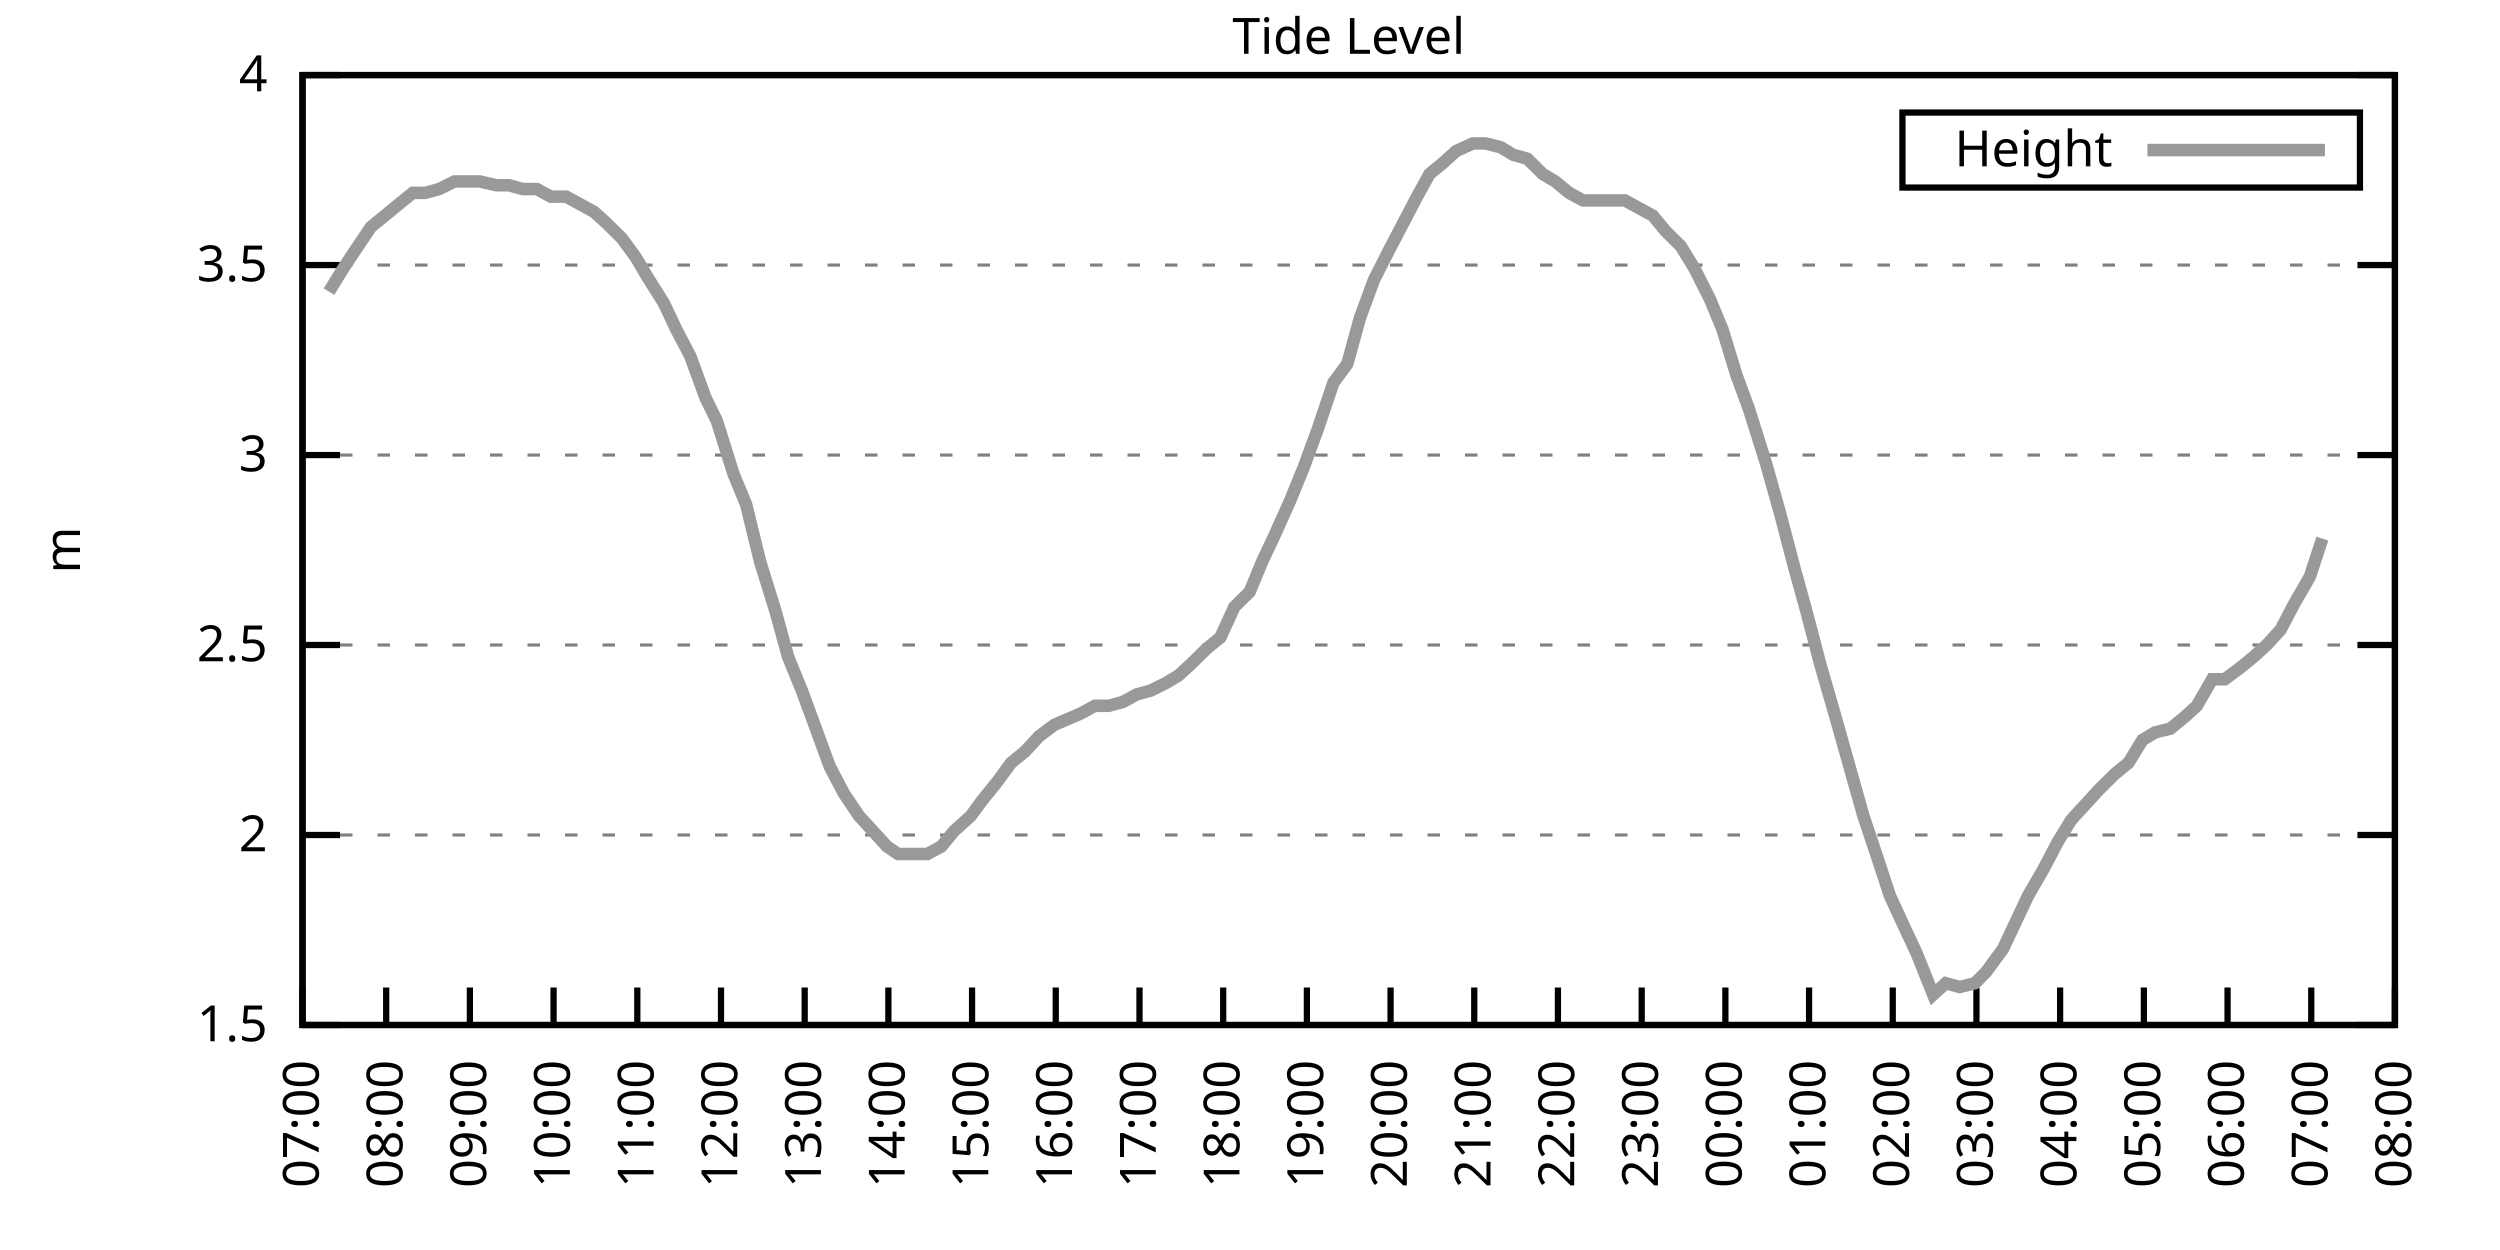
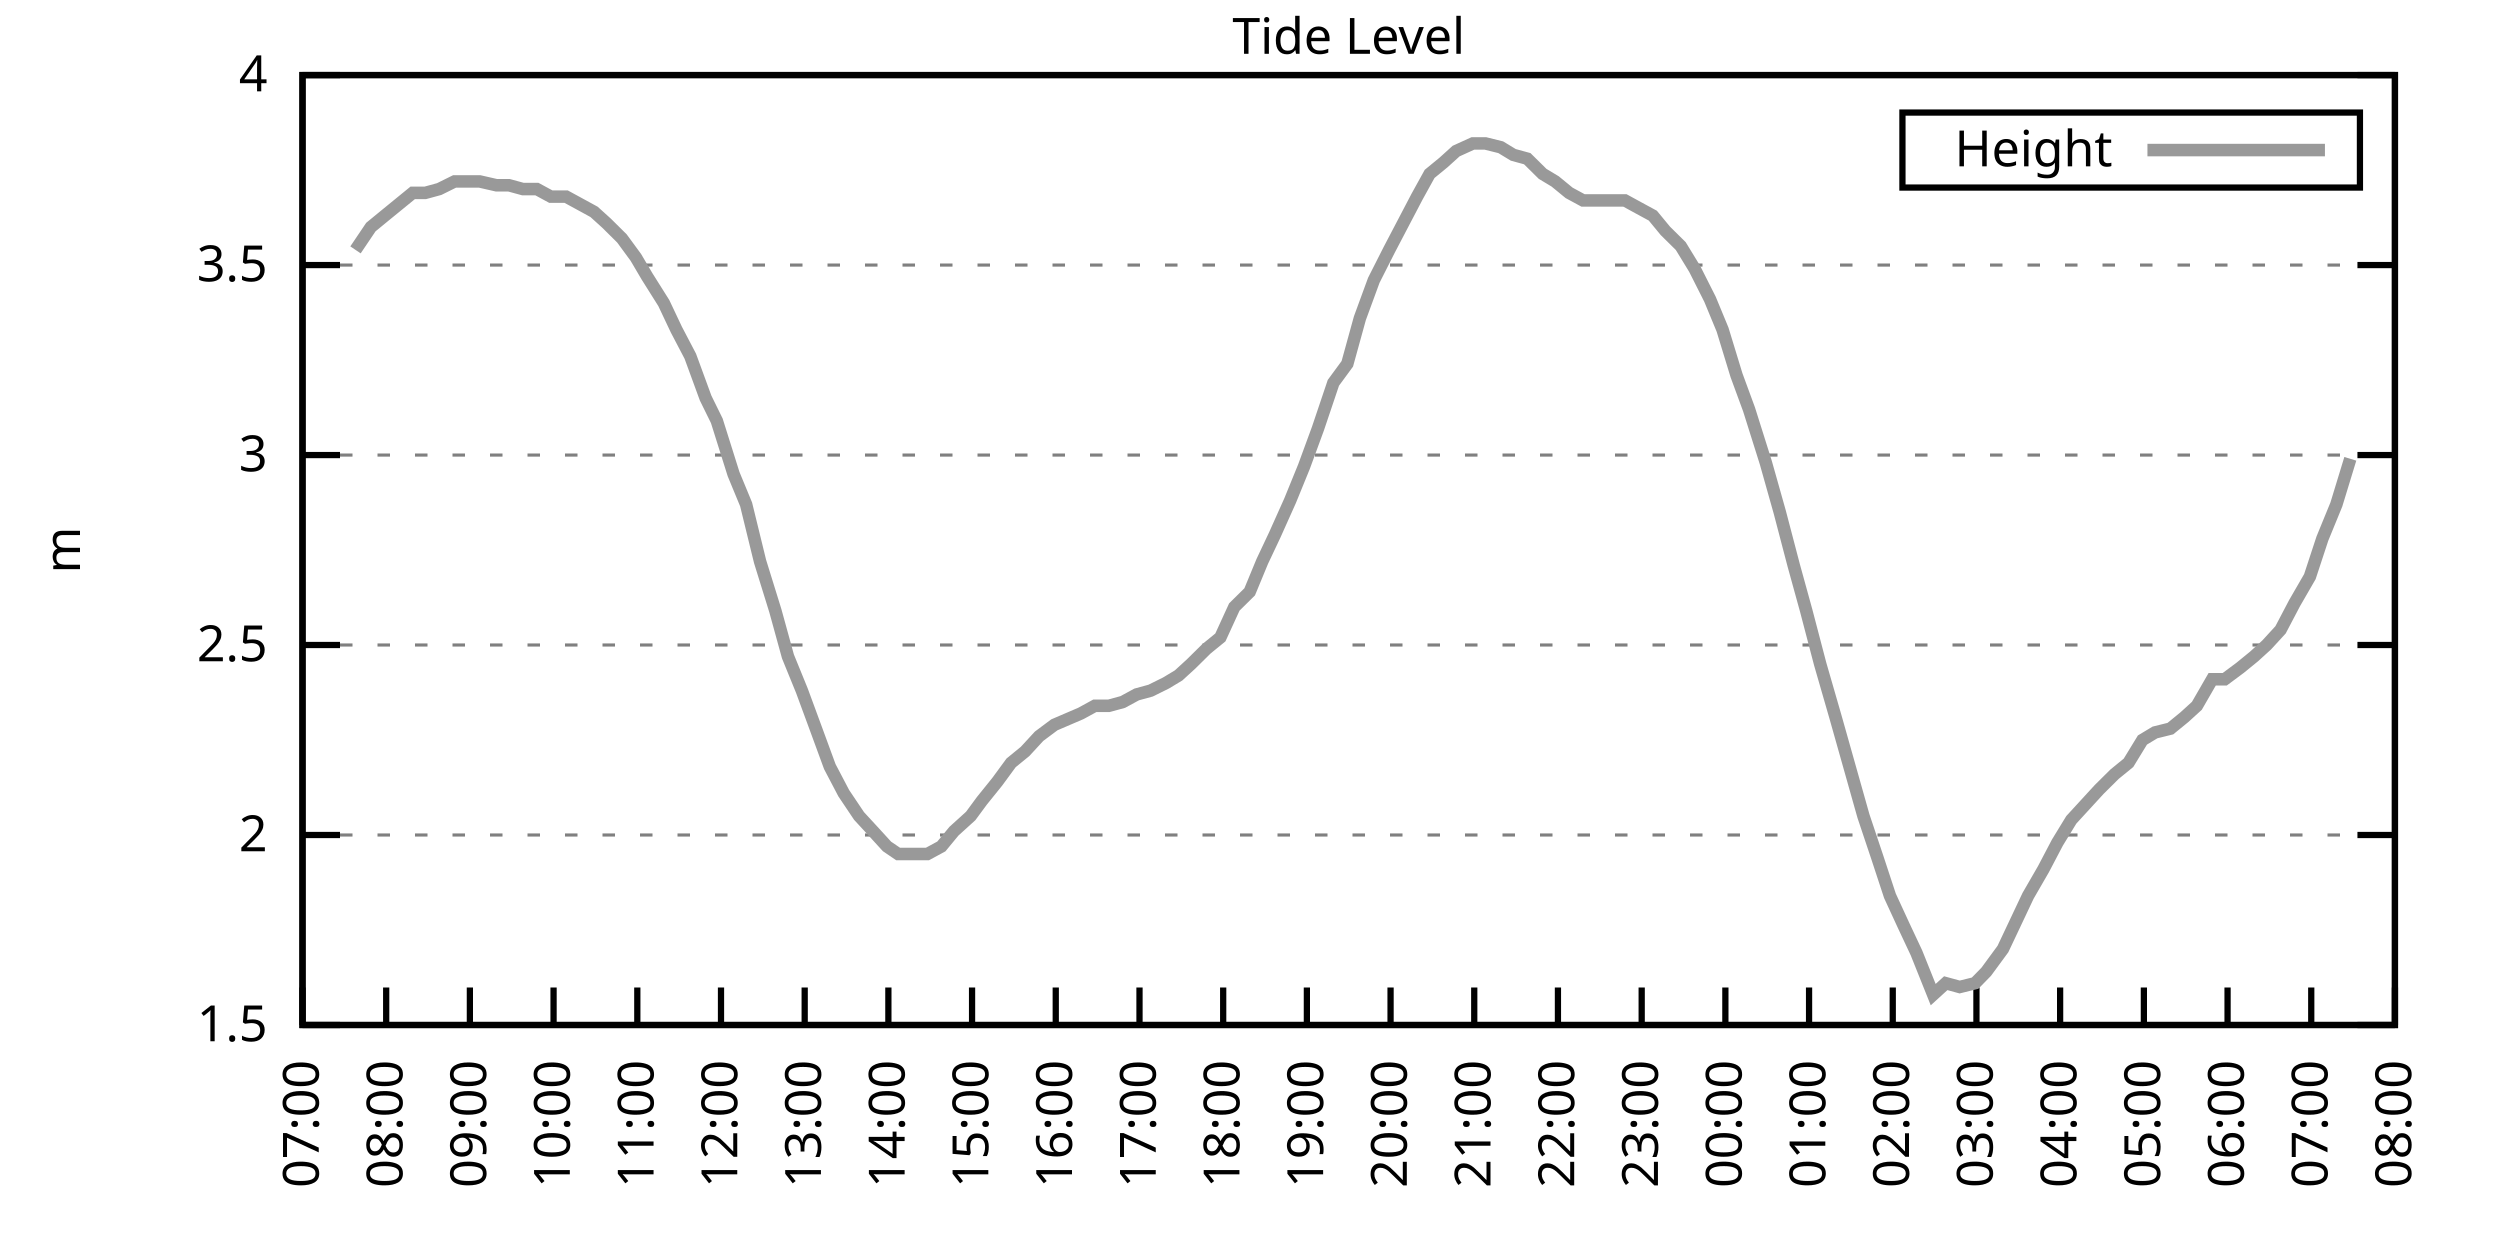
<svg xmlns="http://www.w3.org/2000/svg" xmlns:xlink="http://www.w3.org/1999/xlink" width="400" height="200" viewBox="0 0 400 200">
  <g id="gnuplot_canvas">
    <rect x="0" y="0" width="400" height="200" fill="none" />
    <defs>
      <circle id="gpDot" r="0.5" stroke-width="0.5" stroke="currentColor" />
      <path id="gpPt0" stroke-width="0.333" stroke="currentColor" d="M-1,0 h2 M0,-1 v2" />
      <path id="gpPt1" stroke-width="0.333" stroke="currentColor" d="M-1,-1 L1,1 M1,-1 L-1,1" />
      <path id="gpPt2" stroke-width="0.333" stroke="currentColor" d="M-1,0 L1,0 M0,-1 L0,1 M-1,-1 L1,1 M-1,1 L1,-1" />
      <rect id="gpPt3" stroke-width="0.333" stroke="currentColor" x="-1" y="-1" width="2" height="2" />
      <rect id="gpPt4" stroke-width="0.333" stroke="currentColor" fill="currentColor" x="-1" y="-1" width="2" height="2" />
      <circle id="gpPt5" stroke-width="0.333" stroke="currentColor" cx="0" cy="0" r="1" />
      <use xlink:href="#gpPt5" id="gpPt6" fill="currentColor" stroke="none" />
      <path id="gpPt7" stroke-width="0.333" stroke="currentColor" d="M0,-1.33 L-1.33,0.67 L1.33,0.67 z" />
      <use xlink:href="#gpPt7" id="gpPt8" fill="currentColor" stroke="none" />
      <use xlink:href="#gpPt7" id="gpPt9" stroke="currentColor" transform="rotate(180)" />
      <use xlink:href="#gpPt9" id="gpPt10" fill="currentColor" stroke="none" />
      <use xlink:href="#gpPt3" id="gpPt11" stroke="currentColor" transform="rotate(45)" />
      <use xlink:href="#gpPt11" id="gpPt12" fill="currentColor" stroke="none" />
      <path id="gpPt13" stroke-width="0.333" stroke="currentColor" d="M0,1.330 L1.265,0.411 L0.782,-1.067 L-0.782,-1.076 L-1.265,0.411 z" />
      <use xlink:href="#gpPt13" id="gpPt14" fill="currentColor" stroke="none" />
      <filter id="textbox" filterUnits="objectBoundingBox" x="0" y="0" height="1" width="1">
        <feFlood flood-color="white" flood-opacity="1" result="bgnd" />
        <feComposite in="SourceGraphic" in2="bgnd" operator="atop" />
      </filter>
      <filter id="greybox" filterUnits="objectBoundingBox" x="0" y="0" height="1" width="1">
        <feFlood flood-color="lightgrey" flood-opacity="1" result="grey" />
        <feComposite in="SourceGraphic" in2="grey" operator="atop" />
      </filter>
    </defs>
    <g fill="none" color="white" stroke="currentColor" stroke-width="1.00" stroke-linecap="butt" stroke-linejoin="miter">
</g>
    <g fill="none" color="black" stroke="currentColor" stroke-width="1.00" stroke-linecap="butt" stroke-linejoin="miter">
      <g stroke="none" shape-rendering="crispEdges">
        <polygon fill="rgb(255, 255, 255)" points="48.40,164.00 383.18,164.00 383.18,12.02 48.40,12.02 " />
      </g>
    </g>
    <g fill="none" color="black" stroke="currentColor" stroke-width="1.00" stroke-linecap="butt" stroke-linejoin="miter">
</g>
    <g fill="none" color="black" stroke="black" stroke-width="0.50" stroke-linecap="butt" stroke-linejoin="miter">
</g>
    <g fill="none" color="gray" stroke="currentColor" stroke-width="0.50" stroke-linecap="butt" stroke-linejoin="miter">
      <path stroke="gray" stroke-dasharray="2,4" class="gridline" d="M48.40,164.00 L383.19,164.00  " />
    </g>
    <g fill="none" color="gray" stroke="gray" stroke-width="1.00" stroke-linecap="butt" stroke-linejoin="miter">
</g>
    <g fill="none" color="black" stroke="currentColor" stroke-width="1.00" stroke-linecap="butt" stroke-linejoin="miter">
      <path stroke="black" d="M48.40,164.00 L54.40,164.00 M383.19,164.00 L377.19,164.00  " />
      <g transform="translate(42.80,166.60)" stroke="none" fill="black" font-family="Sans" font-size="8.00" text-anchor="end">
        <text>
          <tspan font-family="Sans"> 1.5</tspan>
        </text>
      </g>
    </g>
    <g fill="none" color="black" stroke="currentColor" stroke-width="1.00" stroke-linecap="butt" stroke-linejoin="miter">
</g>
    <g fill="none" color="black" stroke="black" stroke-width="0.50" stroke-linecap="butt" stroke-linejoin="miter">
</g>
    <g fill="none" color="gray" stroke="currentColor" stroke-width="0.50" stroke-linecap="butt" stroke-linejoin="miter">
      <path stroke="gray" stroke-dasharray="2,4" class="gridline" d="M48.40,133.60 L383.19,133.60  " />
    </g>
    <g fill="none" color="gray" stroke="gray" stroke-width="1.00" stroke-linecap="butt" stroke-linejoin="miter">
</g>
    <g fill="none" color="black" stroke="currentColor" stroke-width="1.00" stroke-linecap="butt" stroke-linejoin="miter">
      <path stroke="black" d="M48.40,133.60 L54.40,133.60 M383.19,133.60 L377.19,133.60  " />
      <g transform="translate(42.80,136.20)" stroke="none" fill="black" font-family="Sans" font-size="8.00" text-anchor="end">
        <text>
          <tspan font-family="Sans"> 2</tspan>
        </text>
      </g>
    </g>
    <g fill="none" color="black" stroke="currentColor" stroke-width="1.00" stroke-linecap="butt" stroke-linejoin="miter">
</g>
    <g fill="none" color="black" stroke="black" stroke-width="0.50" stroke-linecap="butt" stroke-linejoin="miter">
</g>
    <g fill="none" color="gray" stroke="currentColor" stroke-width="0.50" stroke-linecap="butt" stroke-linejoin="miter">
      <path stroke="gray" stroke-dasharray="2,4" class="gridline" d="M48.40,103.20 L383.19,103.20  " />
    </g>
    <g fill="none" color="gray" stroke="gray" stroke-width="1.00" stroke-linecap="butt" stroke-linejoin="miter">
</g>
    <g fill="none" color="black" stroke="currentColor" stroke-width="1.00" stroke-linecap="butt" stroke-linejoin="miter">
      <path stroke="black" d="M48.40,103.20 L54.40,103.20 M383.19,103.20 L377.19,103.20  " />
      <g transform="translate(42.80,105.80)" stroke="none" fill="black" font-family="Sans" font-size="8.00" text-anchor="end">
        <text>
          <tspan font-family="Sans"> 2.5</tspan>
        </text>
      </g>
    </g>
    <g fill="none" color="black" stroke="currentColor" stroke-width="1.00" stroke-linecap="butt" stroke-linejoin="miter">
</g>
    <g fill="none" color="black" stroke="black" stroke-width="0.50" stroke-linecap="butt" stroke-linejoin="miter">
</g>
    <g fill="none" color="gray" stroke="currentColor" stroke-width="0.50" stroke-linecap="butt" stroke-linejoin="miter">
      <path stroke="gray" stroke-dasharray="2,4" class="gridline" d="M48.40,72.81 L383.19,72.81  " />
    </g>
    <g fill="none" color="gray" stroke="gray" stroke-width="1.00" stroke-linecap="butt" stroke-linejoin="miter">
</g>
    <g fill="none" color="black" stroke="currentColor" stroke-width="1.00" stroke-linecap="butt" stroke-linejoin="miter">
      <path stroke="black" d="M48.40,72.81 L54.40,72.81 M383.19,72.81 L377.19,72.81  " />
      <g transform="translate(42.80,75.41)" stroke="none" fill="black" font-family="Sans" font-size="8.00" text-anchor="end">
        <text>
          <tspan font-family="Sans"> 3</tspan>
        </text>
      </g>
    </g>
    <g fill="none" color="black" stroke="currentColor" stroke-width="1.00" stroke-linecap="butt" stroke-linejoin="miter">
</g>
    <g fill="none" color="black" stroke="black" stroke-width="0.50" stroke-linecap="butt" stroke-linejoin="miter">
</g>
    <g fill="none" color="gray" stroke="currentColor" stroke-width="0.50" stroke-linecap="butt" stroke-linejoin="miter">
      <path stroke="gray" stroke-dasharray="2,4" class="gridline" d="M48.40,42.41 L383.19,42.41  " />
    </g>
    <g fill="none" color="gray" stroke="gray" stroke-width="1.00" stroke-linecap="butt" stroke-linejoin="miter">
</g>
    <g fill="none" color="black" stroke="currentColor" stroke-width="1.00" stroke-linecap="butt" stroke-linejoin="miter">
      <path stroke="black" d="M48.40,42.41 L54.40,42.41 M383.19,42.41 L377.19,42.41  " />
      <g transform="translate(42.80,45.01)" stroke="none" fill="black" font-family="Sans" font-size="8.00" text-anchor="end">
        <text>
          <tspan font-family="Sans"> 3.5</tspan>
        </text>
      </g>
    </g>
    <g fill="none" color="black" stroke="currentColor" stroke-width="1.00" stroke-linecap="butt" stroke-linejoin="miter">
</g>
    <g fill="none" color="black" stroke="black" stroke-width="0.50" stroke-linecap="butt" stroke-linejoin="miter">
</g>
    <g fill="none" color="gray" stroke="currentColor" stroke-width="0.50" stroke-linecap="butt" stroke-linejoin="miter">
      <path stroke="gray" stroke-dasharray="2,4" class="gridline" d="M48.40,12.01 L383.19,12.01  " />
    </g>
    <g fill="none" color="gray" stroke="gray" stroke-width="1.00" stroke-linecap="butt" stroke-linejoin="miter">
</g>
    <g fill="none" color="black" stroke="currentColor" stroke-width="1.00" stroke-linecap="butt" stroke-linejoin="miter">
      <path stroke="black" d="M48.40,12.01 L54.40,12.01 M383.19,12.01 L377.19,12.01  " />
      <g transform="translate(42.80,14.61)" stroke="none" fill="black" font-family="Sans" font-size="8.00" text-anchor="end">
        <text>
          <tspan font-family="Sans"> 4</tspan>
        </text>
      </g>
    </g>
    <g fill="none" color="black" stroke="currentColor" stroke-width="1.00" stroke-linecap="butt" stroke-linejoin="miter">
      <path stroke="black" d="M48.40,164.00 L48.40,158.00  " />
      <g transform="translate(51.00,169.60) rotate(270.00)" stroke="none" fill="black" font-family="Sans" font-size="8.00" text-anchor="end">
        <text>
          <tspan font-family="Sans">07:00</tspan>
        </text>
      </g>
    </g>
    <g fill="none" color="black" stroke="currentColor" stroke-width="1.00" stroke-linecap="butt" stroke-linejoin="miter">
      <path stroke="black" d="M61.79,164.00 L61.79,158.00  " />
      <g transform="translate(64.39,169.60) rotate(270.00)" stroke="none" fill="black" font-family="Sans" font-size="8.00" text-anchor="end">
        <text>
          <tspan font-family="Sans">08:00</tspan>
        </text>
      </g>
    </g>
    <g fill="none" color="black" stroke="currentColor" stroke-width="1.00" stroke-linecap="butt" stroke-linejoin="miter">
      <path stroke="black" d="M75.18,164.00 L75.18,158.00  " />
      <g transform="translate(77.78,169.60) rotate(270.00)" stroke="none" fill="black" font-family="Sans" font-size="8.00" text-anchor="end">
        <text>
          <tspan font-family="Sans">09:00</tspan>
        </text>
      </g>
    </g>
    <g fill="none" color="black" stroke="currentColor" stroke-width="1.00" stroke-linecap="butt" stroke-linejoin="miter">
      <path stroke="black" d="M88.57,164.00 L88.57,158.00  " />
      <g transform="translate(91.17,169.60) rotate(270.00)" stroke="none" fill="black" font-family="Sans" font-size="8.00" text-anchor="end">
        <text>
          <tspan font-family="Sans">10:00</tspan>
        </text>
      </g>
    </g>
    <g fill="none" color="black" stroke="currentColor" stroke-width="1.00" stroke-linecap="butt" stroke-linejoin="miter">
      <path stroke="black" d="M101.97,164.00 L101.97,158.00  " />
      <g transform="translate(104.57,169.60) rotate(270.00)" stroke="none" fill="black" font-family="Sans" font-size="8.00" text-anchor="end">
        <text>
          <tspan font-family="Sans">11:00</tspan>
        </text>
      </g>
    </g>
    <g fill="none" color="black" stroke="currentColor" stroke-width="1.00" stroke-linecap="butt" stroke-linejoin="miter">
      <path stroke="black" d="M115.36,164.00 L115.36,158.00  " />
      <g transform="translate(117.96,169.60) rotate(270.00)" stroke="none" fill="black" font-family="Sans" font-size="8.00" text-anchor="end">
        <text>
          <tspan font-family="Sans">12:00</tspan>
        </text>
      </g>
    </g>
    <g fill="none" color="black" stroke="currentColor" stroke-width="1.00" stroke-linecap="butt" stroke-linejoin="miter">
      <path stroke="black" d="M128.75,164.00 L128.75,158.00  " />
      <g transform="translate(131.35,169.60) rotate(270.00)" stroke="none" fill="black" font-family="Sans" font-size="8.00" text-anchor="end">
        <text>
          <tspan font-family="Sans">13:00</tspan>
        </text>
      </g>
    </g>
    <g fill="none" color="black" stroke="currentColor" stroke-width="1.00" stroke-linecap="butt" stroke-linejoin="miter">
      <path stroke="black" d="M142.14,164.00 L142.14,158.00  " />
      <g transform="translate(144.74,169.60) rotate(270.00)" stroke="none" fill="black" font-family="Sans" font-size="8.00" text-anchor="end">
        <text>
          <tspan font-family="Sans">14:00</tspan>
        </text>
      </g>
    </g>
    <g fill="none" color="black" stroke="currentColor" stroke-width="1.00" stroke-linecap="butt" stroke-linejoin="miter">
      <path stroke="black" d="M155.53,164.00 L155.53,158.00  " />
      <g transform="translate(158.13,169.60) rotate(270.00)" stroke="none" fill="black" font-family="Sans" font-size="8.00" text-anchor="end">
        <text>
          <tspan font-family="Sans">15:00</tspan>
        </text>
      </g>
    </g>
    <g fill="none" color="black" stroke="currentColor" stroke-width="1.00" stroke-linecap="butt" stroke-linejoin="miter">
      <path stroke="black" d="M168.92,164.00 L168.92,158.00  " />
      <g transform="translate(171.52,169.60) rotate(270.00)" stroke="none" fill="black" font-family="Sans" font-size="8.00" text-anchor="end">
        <text>
          <tspan font-family="Sans">16:00</tspan>
        </text>
      </g>
    </g>
    <g fill="none" color="black" stroke="currentColor" stroke-width="1.00" stroke-linecap="butt" stroke-linejoin="miter">
      <path stroke="black" d="M182.32,164.00 L182.32,158.00  " />
      <g transform="translate(184.92,169.60) rotate(270.00)" stroke="none" fill="black" font-family="Sans" font-size="8.00" text-anchor="end">
        <text>
          <tspan font-family="Sans">17:00</tspan>
        </text>
      </g>
    </g>
    <g fill="none" color="black" stroke="currentColor" stroke-width="1.00" stroke-linecap="butt" stroke-linejoin="miter">
      <path stroke="black" d="M195.71,164.00 L195.71,158.00  " />
      <g transform="translate(198.31,169.60) rotate(270.00)" stroke="none" fill="black" font-family="Sans" font-size="8.00" text-anchor="end">
        <text>
          <tspan font-family="Sans">18:00</tspan>
        </text>
      </g>
    </g>
    <g fill="none" color="black" stroke="currentColor" stroke-width="1.00" stroke-linecap="butt" stroke-linejoin="miter">
      <path stroke="black" d="M209.10,164.00 L209.10,158.00  " />
      <g transform="translate(211.70,169.60) rotate(270.00)" stroke="none" fill="black" font-family="Sans" font-size="8.00" text-anchor="end">
        <text>
          <tspan font-family="Sans">19:00</tspan>
        </text>
      </g>
    </g>
    <g fill="none" color="black" stroke="currentColor" stroke-width="1.00" stroke-linecap="butt" stroke-linejoin="miter">
      <path stroke="black" d="M222.49,164.00 L222.49,158.00  " />
      <g transform="translate(225.09,169.60) rotate(270.00)" stroke="none" fill="black" font-family="Sans" font-size="8.00" text-anchor="end">
        <text>
          <tspan font-family="Sans">20:00</tspan>
        </text>
      </g>
    </g>
    <g fill="none" color="black" stroke="currentColor" stroke-width="1.00" stroke-linecap="butt" stroke-linejoin="miter">
      <path stroke="black" d="M235.88,164.00 L235.88,158.00  " />
      <g transform="translate(238.48,169.60) rotate(270.00)" stroke="none" fill="black" font-family="Sans" font-size="8.00" text-anchor="end">
        <text>
          <tspan font-family="Sans">21:00</tspan>
        </text>
      </g>
    </g>
    <g fill="none" color="black" stroke="currentColor" stroke-width="1.00" stroke-linecap="butt" stroke-linejoin="miter">
      <path stroke="black" d="M249.27,164.00 L249.27,158.00  " />
      <g transform="translate(251.87,169.60) rotate(270.00)" stroke="none" fill="black" font-family="Sans" font-size="8.00" text-anchor="end">
        <text>
          <tspan font-family="Sans">22:00</tspan>
        </text>
      </g>
    </g>
    <g fill="none" color="black" stroke="currentColor" stroke-width="1.00" stroke-linecap="butt" stroke-linejoin="miter">
      <path stroke="black" d="M262.67,164.00 L262.67,158.00  " />
      <g transform="translate(265.27,169.60) rotate(270.00)" stroke="none" fill="black" font-family="Sans" font-size="8.00" text-anchor="end">
        <text>
          <tspan font-family="Sans">23:00</tspan>
        </text>
      </g>
    </g>
    <g fill="none" color="black" stroke="currentColor" stroke-width="1.00" stroke-linecap="butt" stroke-linejoin="miter">
      <path stroke="black" d="M276.06,164.00 L276.06,158.00  " />
      <g transform="translate(278.66,169.60) rotate(270.00)" stroke="none" fill="black" font-family="Sans" font-size="8.00" text-anchor="end">
        <text>
          <tspan font-family="Sans">00:00</tspan>
        </text>
      </g>
    </g>
    <g fill="none" color="black" stroke="currentColor" stroke-width="1.00" stroke-linecap="butt" stroke-linejoin="miter">
      <path stroke="black" d="M289.45,164.00 L289.45,158.00  " />
      <g transform="translate(292.05,169.60) rotate(270.00)" stroke="none" fill="black" font-family="Sans" font-size="8.00" text-anchor="end">
        <text>
          <tspan font-family="Sans">01:00</tspan>
        </text>
      </g>
    </g>
    <g fill="none" color="black" stroke="currentColor" stroke-width="1.00" stroke-linecap="butt" stroke-linejoin="miter">
      <path stroke="black" d="M302.84,164.00 L302.84,158.00  " />
      <g transform="translate(305.44,169.60) rotate(270.00)" stroke="none" fill="black" font-family="Sans" font-size="8.00" text-anchor="end">
        <text>
          <tspan font-family="Sans">02:00</tspan>
        </text>
      </g>
    </g>
    <g fill="none" color="black" stroke="currentColor" stroke-width="1.00" stroke-linecap="butt" stroke-linejoin="miter">
      <path stroke="black" d="M316.23,164.00 L316.23,158.00  " />
      <g transform="translate(318.83,169.60) rotate(270.00)" stroke="none" fill="black" font-family="Sans" font-size="8.00" text-anchor="end">
        <text>
          <tspan font-family="Sans">03:00</tspan>
        </text>
      </g>
    </g>
    <g fill="none" color="black" stroke="currentColor" stroke-width="1.00" stroke-linecap="butt" stroke-linejoin="miter">
      <path stroke="black" d="M329.62,164.00 L329.62,158.00  " />
      <g transform="translate(332.22,169.60) rotate(270.00)" stroke="none" fill="black" font-family="Sans" font-size="8.00" text-anchor="end">
        <text>
          <tspan font-family="Sans">04:00</tspan>
        </text>
      </g>
    </g>
    <g fill="none" color="black" stroke="currentColor" stroke-width="1.00" stroke-linecap="butt" stroke-linejoin="miter">
      <path stroke="black" d="M343.02,164.00 L343.02,158.00  " />
      <g transform="translate(345.62,169.60) rotate(270.00)" stroke="none" fill="black" font-family="Sans" font-size="8.00" text-anchor="end">
        <text>
          <tspan font-family="Sans">05:00</tspan>
        </text>
      </g>
    </g>
    <g fill="none" color="black" stroke="currentColor" stroke-width="1.00" stroke-linecap="butt" stroke-linejoin="miter">
      <path stroke="black" d="M356.41,164.00 L356.41,158.00  " />
      <g transform="translate(359.01,169.60) rotate(270.00)" stroke="none" fill="black" font-family="Sans" font-size="8.00" text-anchor="end">
        <text>
          <tspan font-family="Sans">06:00</tspan>
        </text>
      </g>
    </g>
    <g fill="none" color="black" stroke="currentColor" stroke-width="1.00" stroke-linecap="butt" stroke-linejoin="miter">
      <path stroke="black" d="M369.80,164.00 L369.80,158.00  " />
      <g transform="translate(372.40,169.60) rotate(270.00)" stroke="none" fill="black" font-family="Sans" font-size="8.00" text-anchor="end">
        <text>
          <tspan font-family="Sans">07:00</tspan>
        </text>
      </g>
    </g>
    <g fill="none" color="black" stroke="currentColor" stroke-width="1.00" stroke-linecap="butt" stroke-linejoin="miter">
      <path stroke="black" d="M383.19,164.00 L383.19,158.00  " />
      <g transform="translate(385.79,169.60) rotate(270.00)" stroke="none" fill="black" font-family="Sans" font-size="8.00" text-anchor="end">
        <text>
          <tspan font-family="Sans">08:00</tspan>
        </text>
      </g>
    </g>
    <g fill="none" color="black" stroke="currentColor" stroke-width="1.00" stroke-linecap="butt" stroke-linejoin="miter">
</g>
    <g fill="none" color="black" stroke="currentColor" stroke-width="1.00" stroke-linecap="butt" stroke-linejoin="miter">
      <path stroke="black" d="M48.40,12.01 L48.40,164.00 L383.19,164.00 L383.19,12.01 L48.40,12.01 Z  " />
    </g>
    <g fill="none" color="black" stroke="currentColor" stroke-width="1.00" stroke-linecap="butt" stroke-linejoin="miter">
</g>
    <g fill="none" color="black" stroke="currentColor" stroke-width="1.00" stroke-linecap="butt" stroke-linejoin="miter">
      <path stroke="black" d="M304.39,30.01 L304.39,18.01 L377.59,18.01 L377.59,30.01 L304.39,30.01 Z  " />
    </g>
    <g id="Tide_level_plot_1">
      <g fill="none" color="white" stroke="black" stroke-width="2.00" stroke-linecap="butt" stroke-linejoin="miter">
</g>
      <g fill="none" color="black" stroke="currentColor" stroke-width="2.00" stroke-linecap="butt" stroke-linejoin="miter">
        <g transform="translate(337.99,26.61)" stroke="none" fill="black" font-family="Sans" font-size="8.00" text-anchor="end">
          <text>
            <tspan font-family="Sans">Height</tspan>
          </text>
        </g>
      </g>
      <g fill="none" color="black" stroke="currentColor" stroke-width="2.00" stroke-linecap="butt" stroke-linejoin="miter">
-         <path stroke="rgb(153, 153, 153)" d="M343.59,24.01 L371.99,24.01 M52.64,46.66 L54.87,43.02 L56.88,39.98 L59.34,36.33 L61.57,34.50 L63.80,32.68   L66.03,30.86 L68.04,30.86 L70.27,30.25 L72.73,29.03 L74.74,29.03 L76.75,29.03 L79.42,29.64 L81.43,29.64   L83.66,30.25 L85.90,30.25 L88.13,31.46 L90.58,31.46 L92.82,32.68 L95.05,33.90 L97.06,35.72 L99.51,38.15   L101.74,41.19 L103.53,44.23 L106.21,48.49 L108.22,52.74 L110.45,57.00 L112.90,63.69 L114.69,67.33 L117.37,75.85   L119.38,80.71 L121.61,89.83 L124.06,97.73 L126.07,105.03 L128.30,110.50 L130.54,116.58 L132.77,122.66 L135.00,126.91   L137.45,130.56 L139.69,132.99 L141.92,135.43 L143.70,136.64 L146.16,136.64 L148.39,136.64 L150.62,135.43 L152.63,132.99   L155.31,130.56 L157.10,128.13 L159.55,125.09 L161.78,122.05 L164.01,120.23 L166.25,117.80 L168.70,115.97 L172.94,114.15   L175.17,112.93 L177.41,112.93 L179.64,112.32 L181.87,111.11 L184.10,110.50 L186.56,109.28 L188.57,108.07 L190.57,106.24   L193.03,103.81 L195.26,101.99 L197.49,97.12 L199.95,94.69 L201.96,89.83 L203.97,85.57 L206.42,80.10 L208.65,74.63   L210.88,68.55 L213.34,61.25 L215.57,58.21 L217.58,50.92 L219.81,44.84 L222.27,39.98 L224.50,35.72 L226.73,31.46   L228.74,27.82 L230.97,25.99 L232.98,24.17 L235.66,22.95 L237.67,22.95 L240.12,23.56 L242.13,24.78 L244.36,25.39   L246.82,27.82 L248.83,29.03 L251.06,30.86 L253.29,32.07 L255.52,32.07 L257.76,32.07 L259.99,32.07 L262.22,33.29   L264.45,34.50 L266.46,36.94 L268.92,39.37 L271.15,43.02 L273.60,47.88 L275.61,52.74 L277.84,60.04 L279.85,65.51   L282.53,74.02 L284.76,81.93 L286.99,90.44 L289.00,97.73 L291.23,106.24 L293.69,114.76 L295.92,122.66 L298.15,130.56   L300.39,137.25 L302.39,143.33 L304.63,148.19 L306.63,152.45 L309.31,159.14 L311.32,157.31 L313.55,157.92 L316.01,157.31   L317.79,155.49 L320.47,151.84 L322.48,147.59 L324.49,143.33 L326.95,139.07 L329.18,134.82 L331.41,131.17 L333.64,128.74   L335.87,126.31 L338.33,123.87 L340.56,122.05 L342.79,118.40 L344.80,117.19 L347.26,116.58 L349.49,114.76 L351.50,112.93   L353.95,108.68 L355.96,108.68 L358.42,106.85 L360.65,105.03 L362.66,103.20 L364.89,100.77 L367.12,96.52 L369.58,92.26   L371.58,86.18  " />
+         <path stroke="rgb(153, 153, 153)" d="M343.59,24.01 L371.99,24.01 M56.88,39.98 L59.34,36.33 L61.57,34.50 L63.80,32.68 L66.03,30.86 L68.04,30.86   L70.27,30.25 L72.73,29.03 L74.74,29.03 L76.75,29.03 L79.42,29.64 L81.43,29.64 L83.66,30.25 L85.90,30.25   L88.13,31.46 L90.58,31.46 L92.82,32.68 L95.05,33.90 L97.06,35.72 L99.51,38.15 L101.74,41.19 L103.53,44.23   L106.21,48.49 L108.22,52.74 L110.45,57.00 L112.90,63.69 L114.69,67.33 L117.37,75.85 L119.38,80.71 L121.61,89.83   L124.06,97.73 L126.07,105.03 L128.30,110.50 L130.54,116.58 L132.77,122.66 L135.00,126.91 L137.45,130.56 L139.69,132.99   L141.92,135.43 L143.70,136.64 L146.16,136.64 L148.39,136.64 L150.62,135.43 L152.63,132.99 L155.31,130.56 L157.10,128.13   L159.55,125.09 L161.78,122.05 L164.01,120.23 L166.25,117.80 L168.70,115.97 L172.94,114.15 L175.17,112.93 L177.41,112.93   L179.64,112.32 L181.87,111.11 L184.10,110.50 L186.56,109.28 L188.57,108.07 L190.57,106.24 L193.03,103.81 L195.26,101.99   L197.49,97.12 L199.95,94.69 L201.96,89.83 L203.97,85.57 L206.42,80.10 L208.65,74.63 L210.88,68.55 L213.34,61.25   L215.57,58.21 L217.58,50.92 L219.81,44.84 L222.27,39.98 L224.50,35.72 L226.73,31.46 L228.74,27.82 L230.97,25.99   L232.98,24.17 L235.66,22.95 L237.67,22.95 L240.12,23.56 L242.13,24.78 L244.36,25.39 L246.82,27.82 L248.83,29.03   L251.06,30.86 L253.29,32.07 L255.52,32.07 L257.76,32.07 L259.99,32.07 L262.22,33.29 L264.45,34.50 L266.46,36.94   L268.92,39.37 L271.15,43.02 L273.60,47.88 L275.61,52.74 L277.84,60.04 L279.85,65.51 L282.53,74.02 L284.76,81.93   L286.99,90.44 L289.00,97.73 L291.23,106.24 L293.69,114.76 L295.92,122.66 L298.15,130.56 L300.39,137.25 L302.39,143.33   L304.63,148.19 L306.63,152.45 L309.31,159.14 L311.32,157.31 L313.55,157.92 L316.01,157.31 L317.79,155.49 L320.47,151.84   L322.48,147.59 L324.49,143.33 L326.95,139.07 L329.18,134.82 L331.41,131.17 L333.64,128.74 L335.87,126.31 L338.33,123.87   L340.56,122.05 L342.79,118.40 L344.80,117.19 L347.26,116.58 L349.49,114.76 L351.50,112.93 L353.95,108.68 L355.96,108.68   L358.42,106.85 L360.65,105.03 L362.66,103.20 L364.89,100.77 L367.12,96.52 L369.58,92.26 L371.58,86.18 L373.82,80.71   L376.05,73.41  " />
      </g>
    </g>
    <g fill="none" color="black" stroke="currentColor" stroke-width="2.00" stroke-linecap="butt" stroke-linejoin="miter">
</g>
    <g fill="none" color="black" stroke="black" stroke-width="1.00" stroke-linecap="butt" stroke-linejoin="miter">
</g>
    <g fill="none" color="black" stroke="currentColor" stroke-width="1.00" stroke-linecap="butt" stroke-linejoin="miter">
      <path stroke="black" d="M48.40,12.01 L48.40,164.00 L383.19,164.00 L383.19,12.01 L48.40,12.01 Z  " />
      <g transform="translate(12.80,88.01) rotate(270.00)" stroke="none" fill="black" font-family="Sans" font-size="8.00" text-anchor="middle">
        <text>
          <tspan font-family="Sans">m</tspan>
        </text>
      </g>
    </g>
    <g fill="none" color="black" stroke="currentColor" stroke-width="1.00" stroke-linecap="butt" stroke-linejoin="miter">
</g>
    <g fill="none" color="black" stroke="currentColor" stroke-width="1.00" stroke-linecap="butt" stroke-linejoin="miter">
      <g transform="translate(215.79,8.61)" stroke="none" fill="black" font-family="Sans" font-size="8.00" text-anchor="middle">
        <text>
          <tspan font-family="Sans">Tide Level</tspan>
        </text>
      </g>
    </g>
    <g fill="none" color="black" stroke="currentColor" stroke-width="1.00" stroke-linecap="butt" stroke-linejoin="miter">
</g>
  </g>
</svg>
